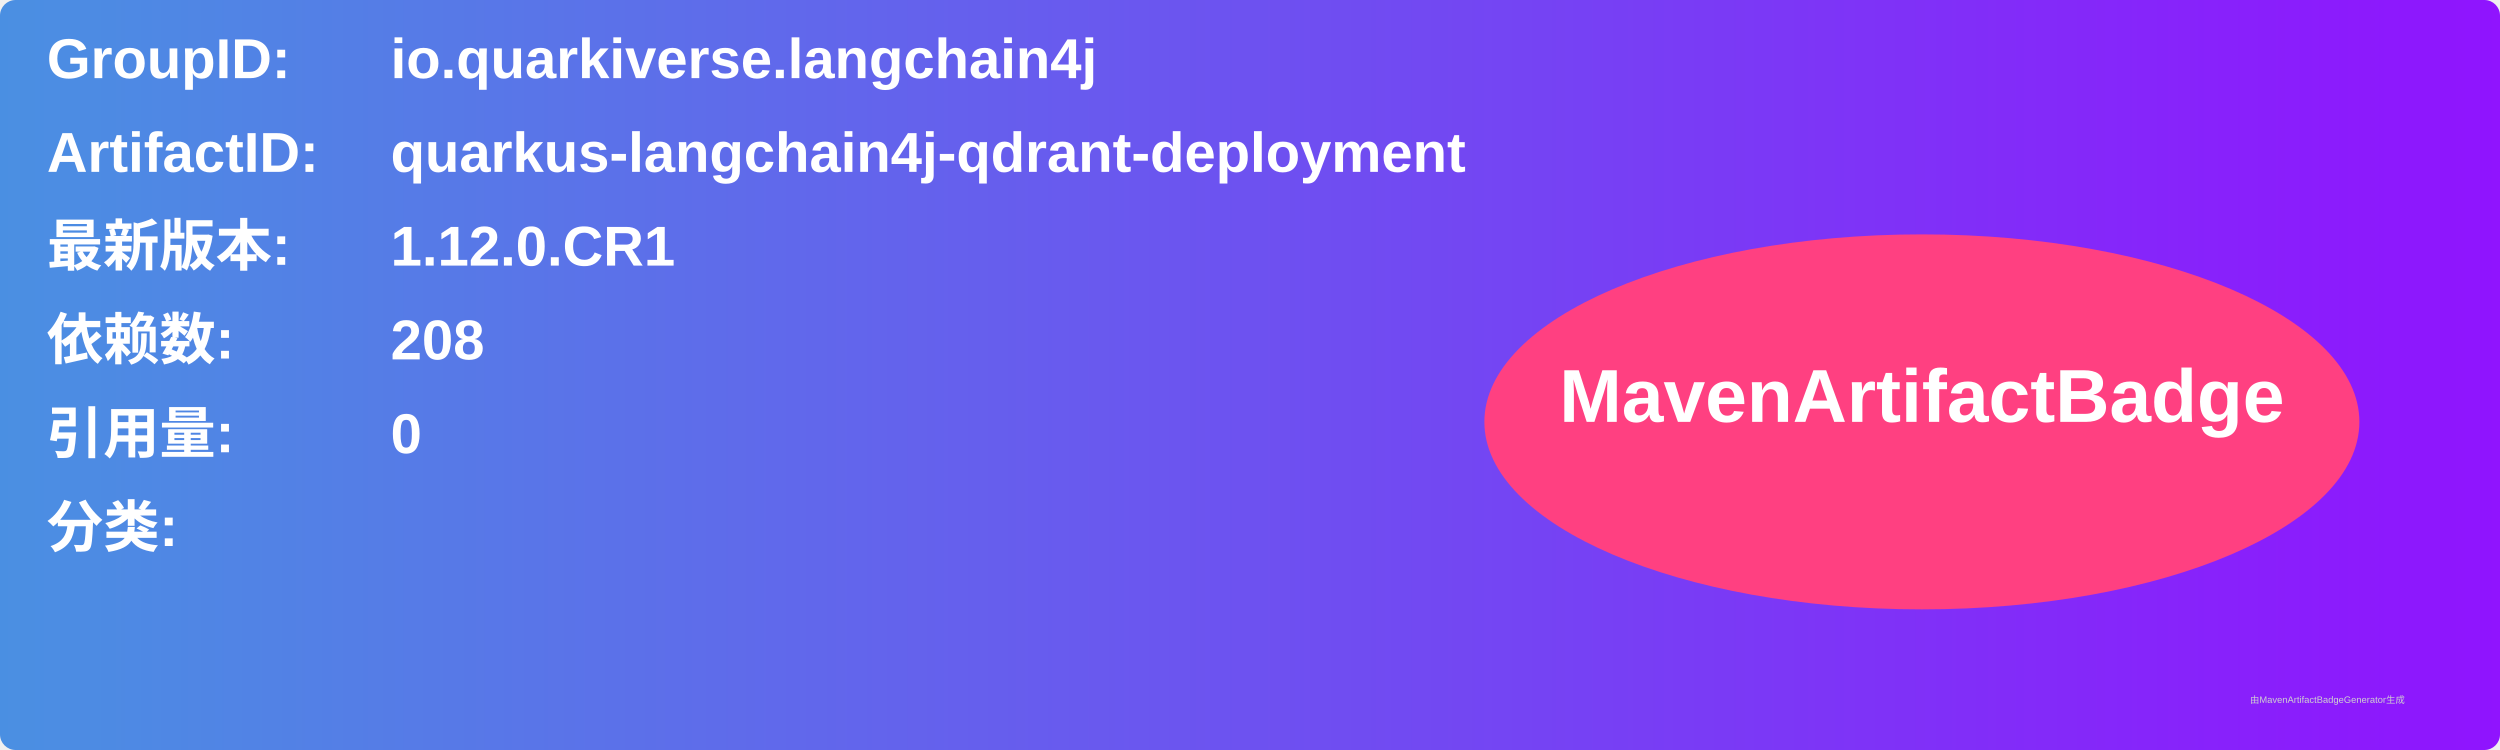
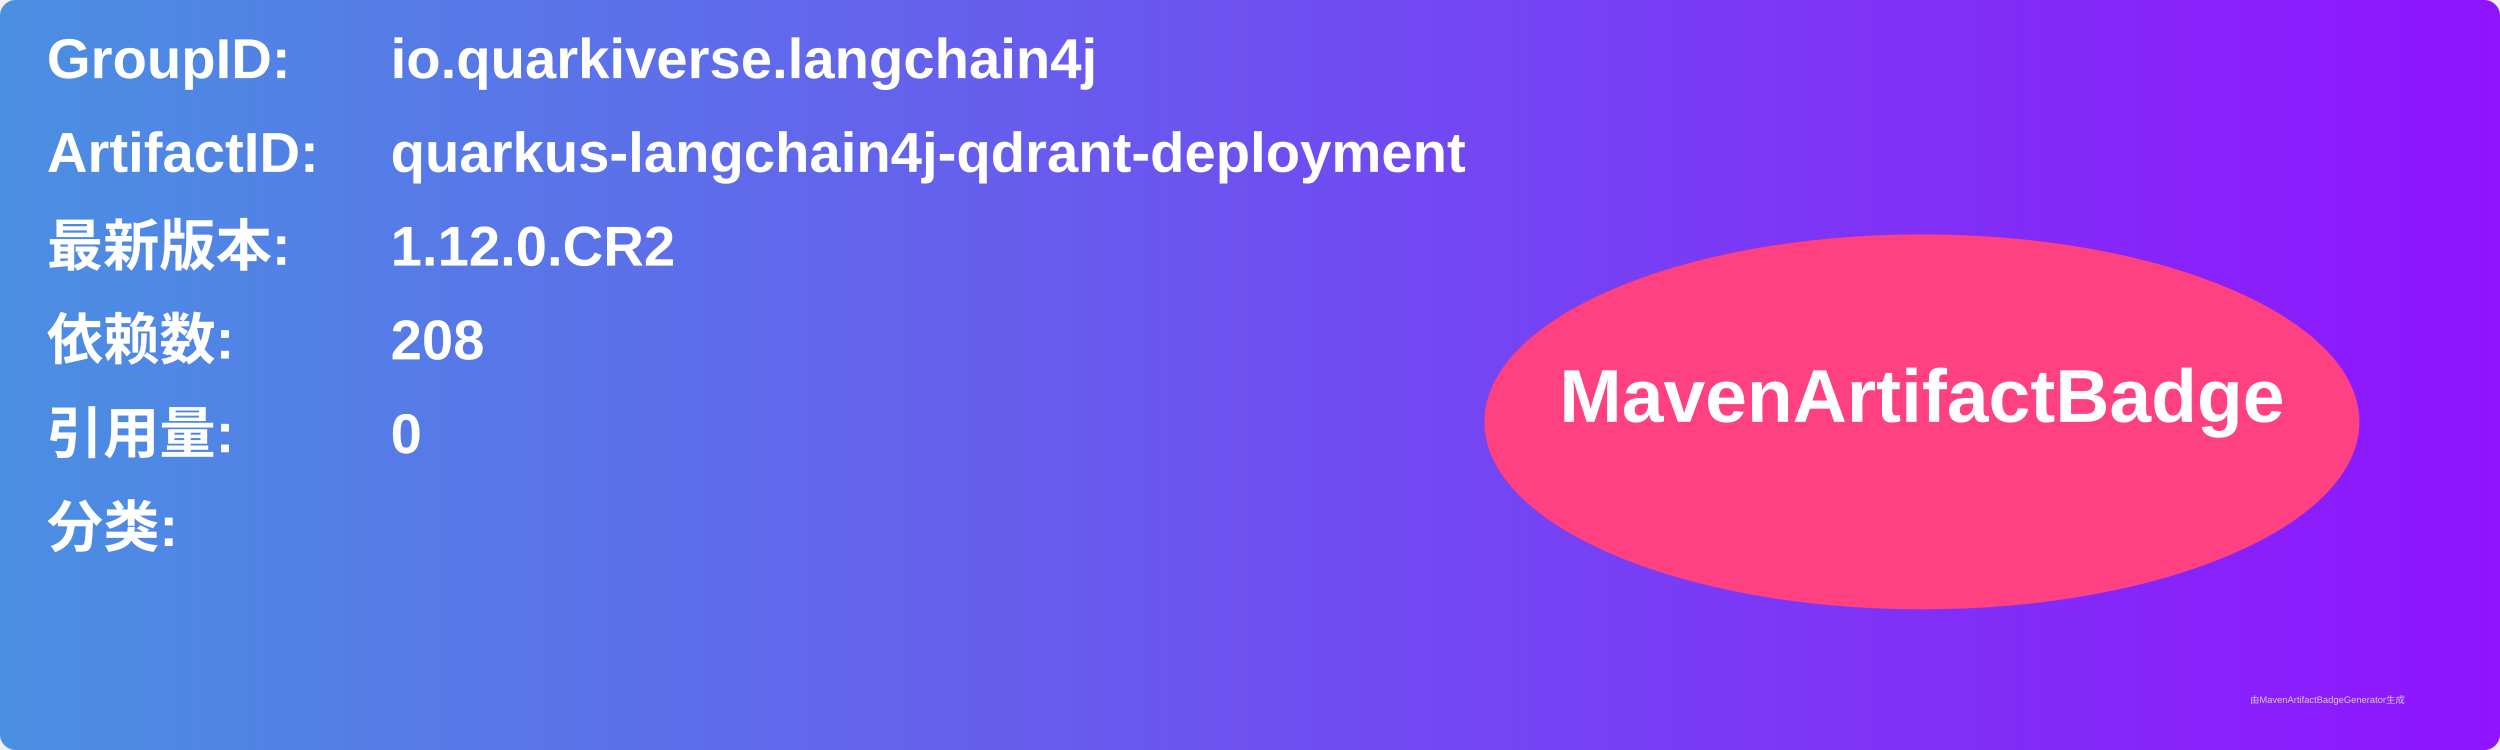
<svg xmlns="http://www.w3.org/2000/svg" width="800" height="240" viewBox="0 0 800 240">
  <linearGradient id="grad" x1="0%" y1="0%" x2="100%" y2="0%">
    <stop offset="0%" stop-color="#4a90e2" />
    <stop offset="100%" stop-color="#9013fe" />
  </linearGradient>
  <rect width="100%" height="100%" rx="5" ry="5" fill="url(#grad)" />
  <g transform="translate(15, 15)">
    <text x="0" y="10" font-family="Arial" font-size="18" fill="white" font-weight="bold" width="260">GroupID:</text>
    <text x="110" y="10" font-family="Arial" font-size="18" fill="white" font-weight="bold" width="460">io.quarkiverse.langchain4j</text>
    <text x="0" y="40" font-family="Arial" font-size="18" fill="white" font-weight="bold" width="260">ArtifactID:</text>
    <text x="110" y="40" font-family="Arial" font-size="18" fill="white" font-weight="bold" width="460">quarkus-langchain4j-qdrant-deployment</text>
    <text x="0" y="70" font-family="Arial" font-size="18" fill="white" font-weight="bold">最新版本:</text>
    <text x="110" y="70" font-family="Arial" font-size="18" fill="white" font-weight="bold">
-       <tspan font-weight="bold">1.12.0.CR1</tspan>
+       <tspan font-weight="bold">1.12.0.CR2</tspan>
    </text>
    <text x="0" y="100" font-family="Arial" font-size="18" fill="white" font-weight="bold">依赖数: </text>
    <text x="110" y="100" font-family="Arial" font-size="18" fill="white">
      <tspan font-weight="bold">208</tspan>
    </text>
    <text x="0" y="130" font-family="Arial" font-size="18" fill="white" font-weight="bold">引用量: </text>
    <text x="110" y="130" font-family="Arial" font-size="18" fill="white">
      <tspan font-weight="bold">0</tspan>
    </text>
    <text x="0" y="160" font-family="Arial" font-size="18" fill="white" font-weight="bold">分类:</text>
    <text x="10" y="190" font-family="Arial" font-size="10" fill="white">
      <tspan font-weight="bold" />
    </text>
    <ellipse cx="600" cy="120" rx="140" ry="60" fill="#ff4081" />
    <text x="600" y="120" text-anchor="middle" font-family="Arial" font-size="24" fill="white" font-weight="bold">MavenArtifactBadge</text>
  </g>
  <text x="720" y="225" font-family="Arial" font-size="3" fill="#d0d0d0">由MavenArtifactBadgeGenerator生成</text>
</svg>
